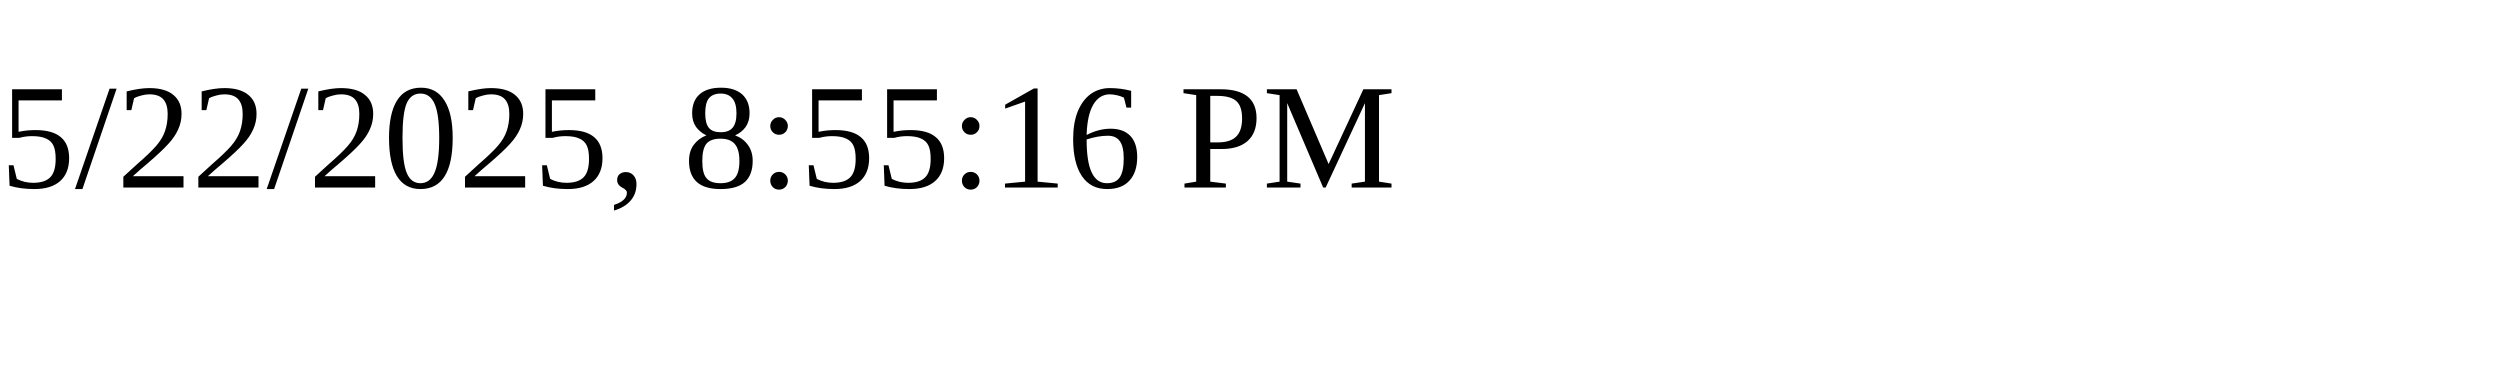
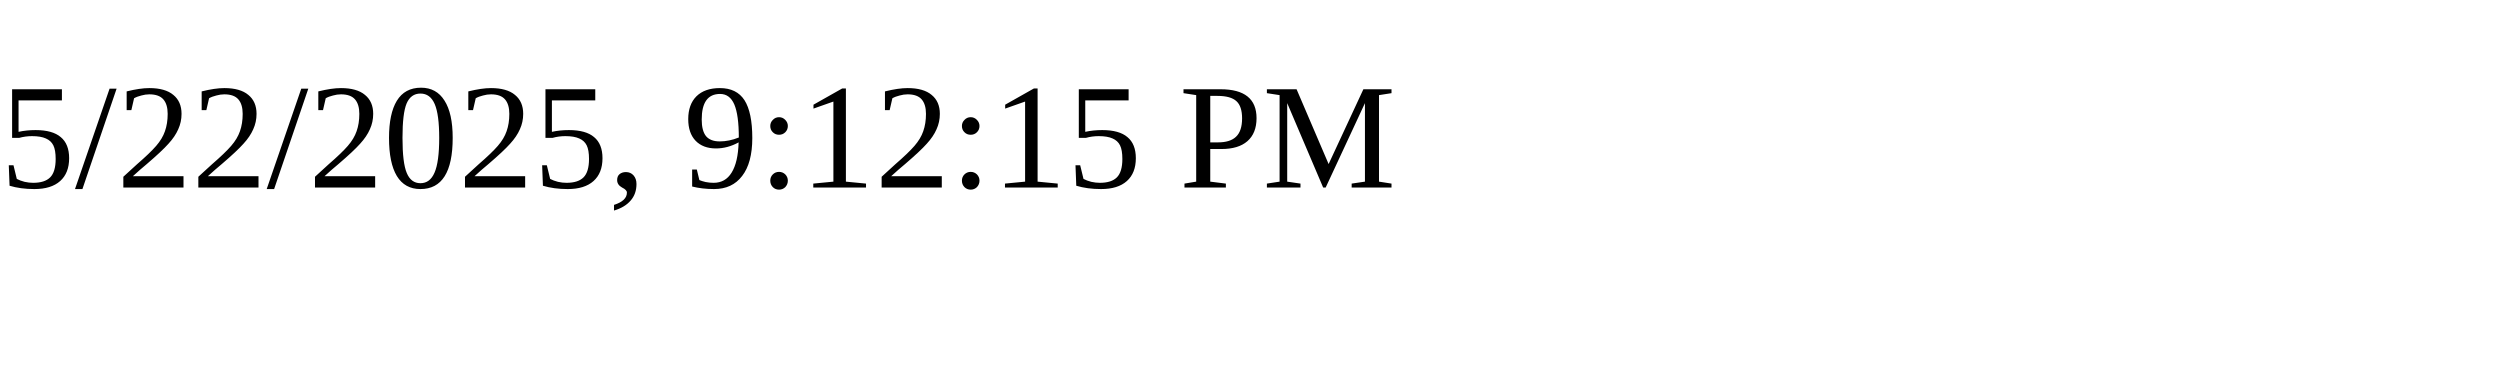
<svg xmlns="http://www.w3.org/2000/svg" height="30" width="200">
-   <text x="0" y="15">5/22/2025, 8:55:16 PM</text>
+   <text x="0" y="15">5/22/2025, 9:12:15 PM</text>
</svg>
